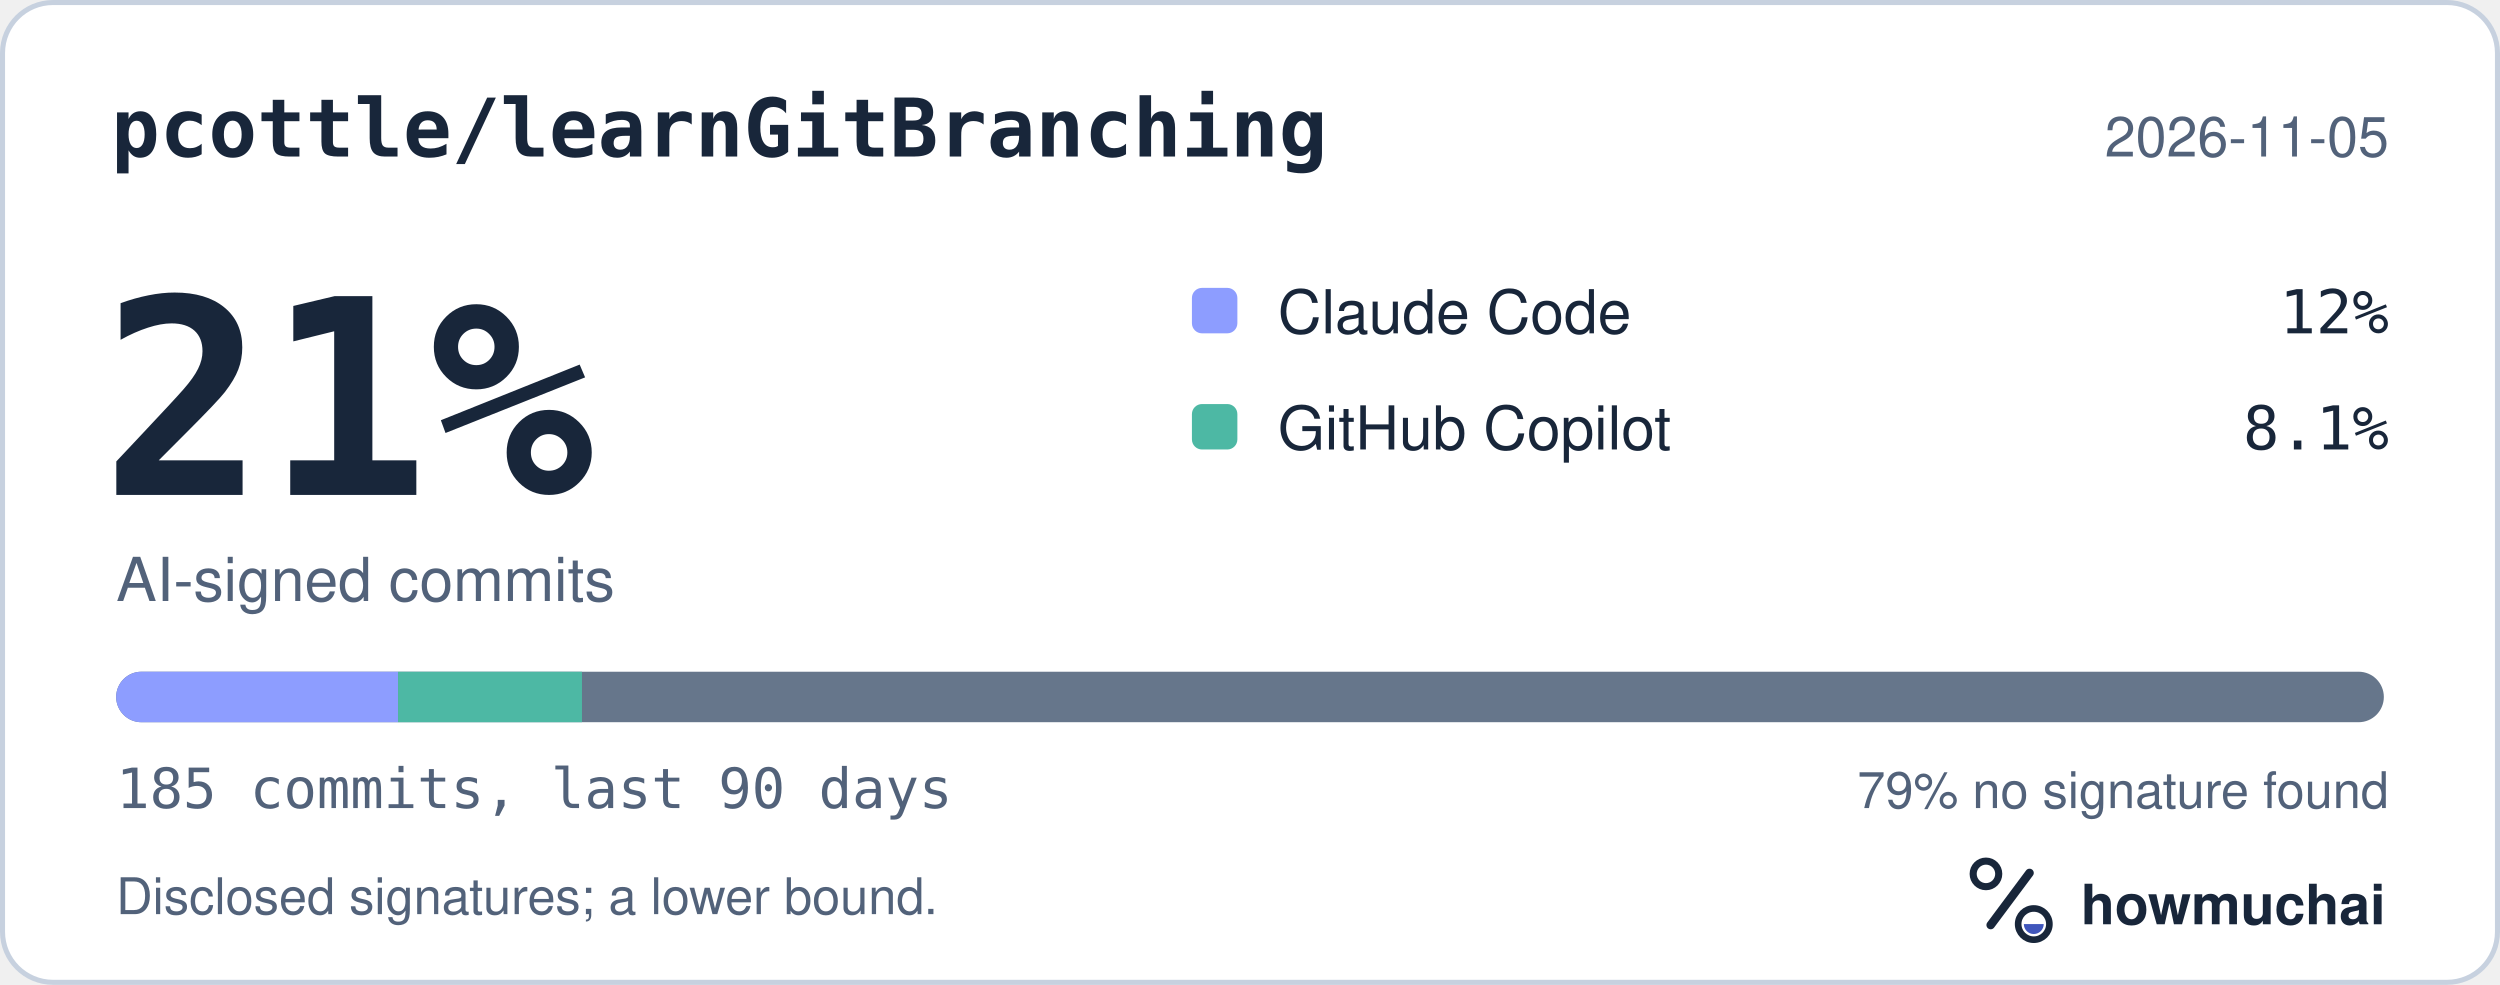
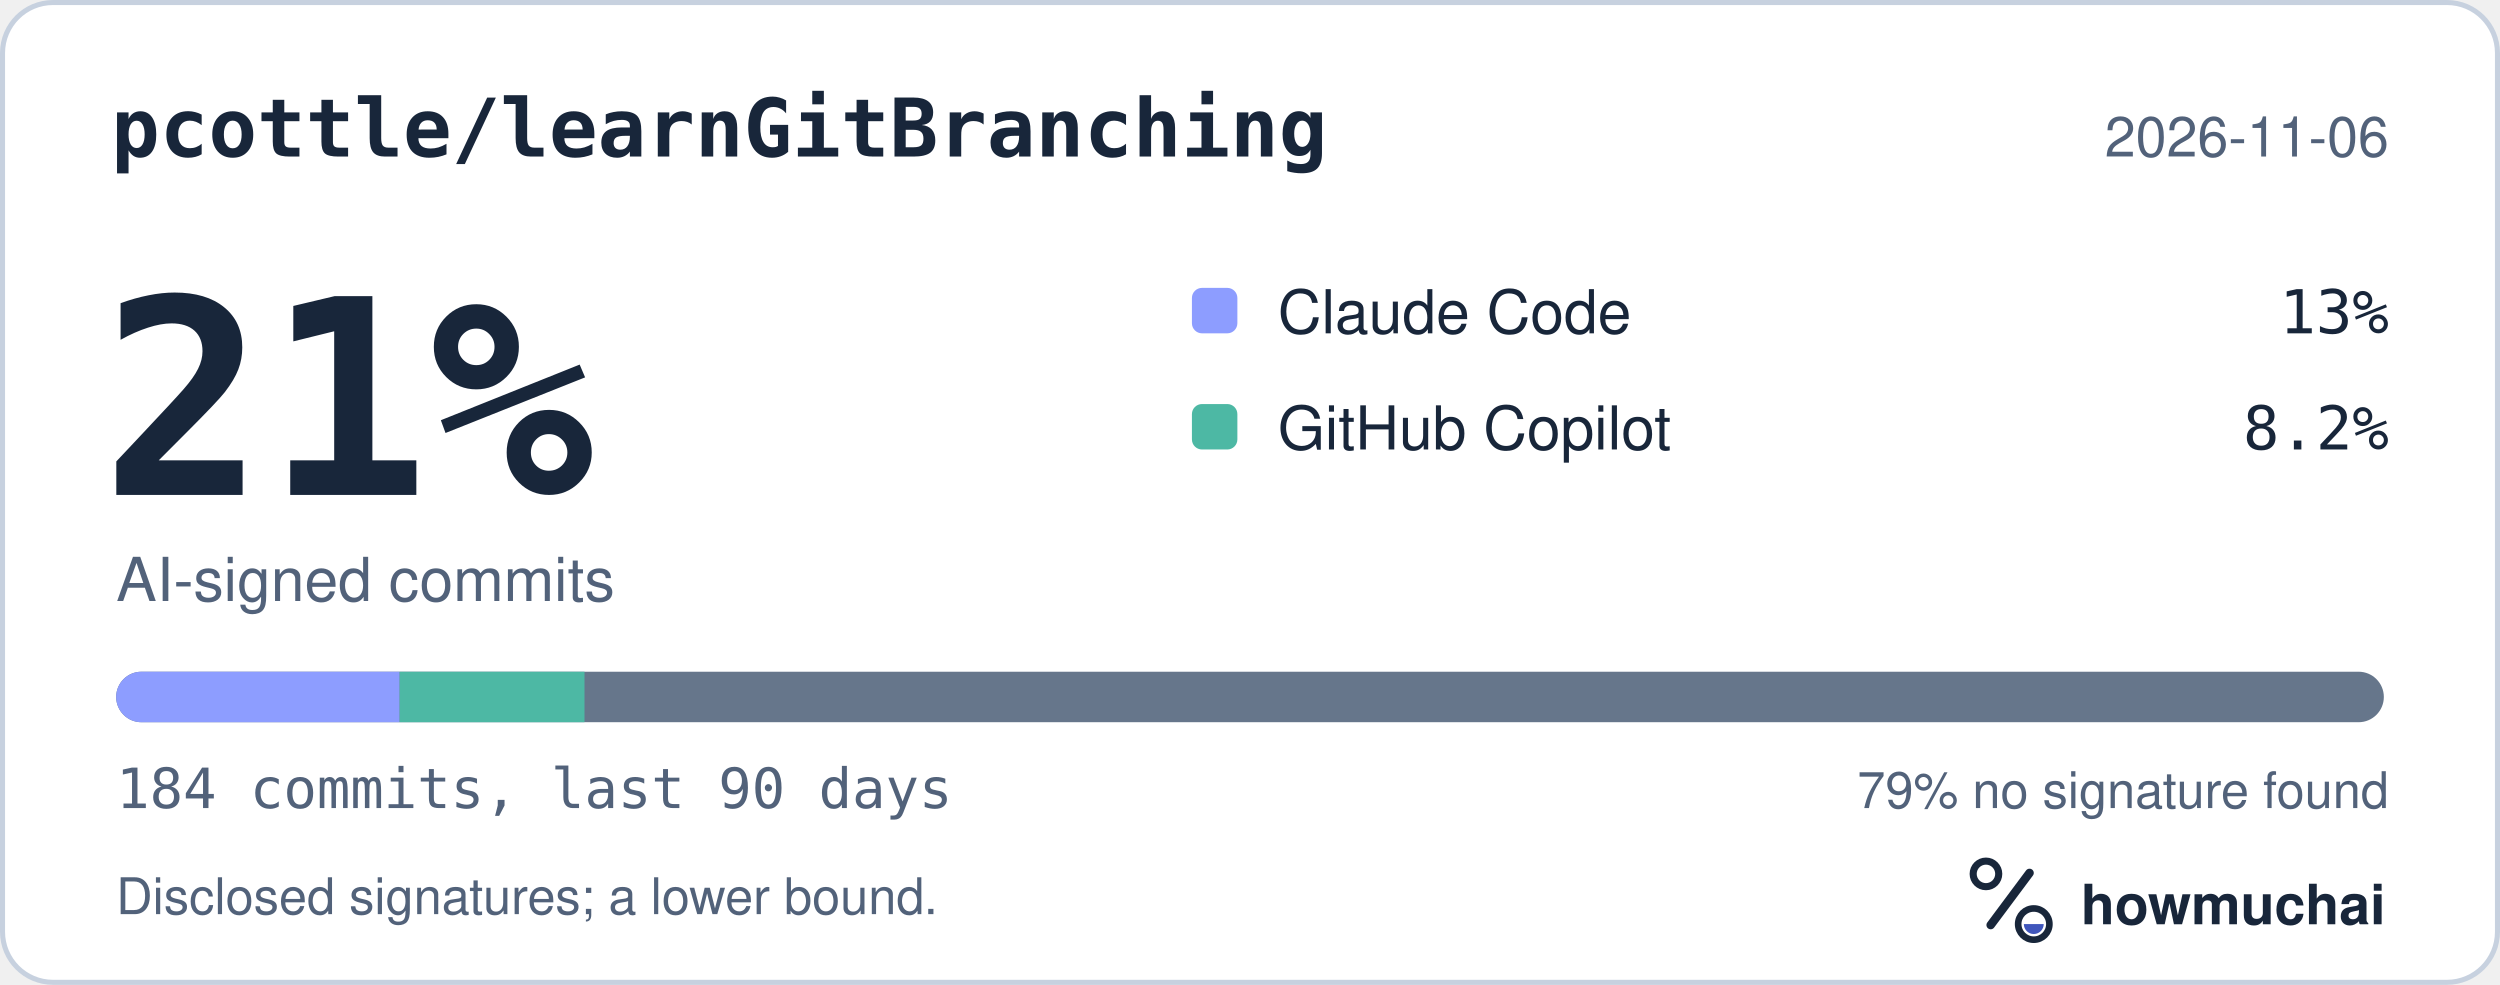
<svg xmlns="http://www.w3.org/2000/svg" width="495" height="195" viewBox="0 0 495 195" role="img" aria-labelledby="hm-t hm-d">
  <rect x="0.5" y="0.5" width="494" height="194" rx="10" fill="#FFFFFF" stroke="#C7D1DF" />
  <text x="22" y="31" fill="#18263A" font-family="ui-monospace, SF Mono, Menlo, Consolas, IBM Plex Mono, monospace" font-size="16" font-weight="600">pcottle/learnGitBranching</text>
-   <text x="473" y="31" fill="#52627A" font-family="-apple-system, BlinkMacSystemFont, Segoe UI, Helvetica, Arial, Fira Sans, sans-serif" font-size="11" text-anchor="end">2026-11-05</text>
+   <text x="473" y="31" fill="#52627A" font-family="-apple-system, BlinkMacSystemFont, Segoe UI, Helvetica, Arial, Fira Sans, sans-serif" font-size="11" text-anchor="end">2026-11-06</text>
  <text x="20" y="98" fill="#18263A" font-family="ui-monospace, SF Mono, Menlo, Consolas, IBM Plex Mono, monospace" font-size="54" font-weight="700">21%</text>
  <text x="23" y="119" fill="#52627A" font-family="-apple-system, BlinkMacSystemFont, Segoe UI, Helvetica, Arial, Fira Sans, sans-serif" font-size="12">AI-signed commits</text>
  <rect x="236" y="57" width="9" height="9" rx="2" fill="#8D9DFF" />
  <text x="253" y="66" fill="#18263A" font-family="-apple-system, BlinkMacSystemFont, Segoe UI, Helvetica, Arial, Fira Sans, sans-serif" font-size="12">Claude Code</text>
-   <text x="473" y="66" fill="#18263A" font-family="ui-monospace, SF Mono, Menlo, Consolas, IBM Plex Mono, monospace" font-size="12" text-anchor="end">12%</text>
+   <text x="473" y="66" fill="#18263A" font-family="ui-monospace, SF Mono, Menlo, Consolas, IBM Plex Mono, monospace" font-size="12" text-anchor="end">13%</text>
  <rect x="236" y="80" width="9" height="9" rx="2" fill="#4DB8A4" />
  <text x="253" y="89" fill="#18263A" font-family="-apple-system, BlinkMacSystemFont, Segoe UI, Helvetica, Arial, Fira Sans, sans-serif" font-size="12">GitHub Copilot</text>
-   <text x="473" y="89" fill="#18263A" font-family="ui-monospace, SF Mono, Menlo, Consolas, IBM Plex Mono, monospace" font-size="12" text-anchor="end">8.1%</text>
+   <text x="473" y="89" fill="#18263A" font-family="ui-monospace, SF Mono, Menlo, Consolas, IBM Plex Mono, monospace" font-size="12" text-anchor="end">8.2%</text>
  <defs>
    <clipPath id="hm-bar">
      <rect x="23" y="133" width="449" height="10" rx="5" />
    </clipPath>
  </defs>
  <rect x="23" y="133" width="449" height="10" rx="5" fill="#66768B" />
  <g clip-path="url(#hm-bar)">
-     <rect x="23.00" y="133" width="55.82" height="10" fill="#8D9DFF" />
-     <rect x="78.82" y="133" width="36.41" height="10" fill="#4DB8A4" />
+     <rect x="23.00" y="133" width="56.13" height="10" fill="#8D9DFF" />
+     <rect x="79.13" y="133" width="36.60" height="10" fill="#4DB8A4" />
  </g>
-   <text x="23" y="160" fill="#52627A" font-family="ui-monospace, SF Mono, Menlo, Consolas, IBM Plex Mono, monospace" font-size="11">185 commits, last 90 days</text>
+   <text x="23" y="160" fill="#52627A" font-family="ui-monospace, SF Mono, Menlo, Consolas, IBM Plex Mono, monospace" font-size="11">184 commits, last 90 days</text>
  <text x="473" y="160" fill="#52627A" font-family="-apple-system, BlinkMacSystemFont, Segoe UI, Helvetica, Arial, Fira Sans, sans-serif" font-size="10" text-anchor="end">79% no signature found</text>
  <text x="23" y="181" fill="#52627A" font-family="-apple-system, BlinkMacSystemFont, Segoe UI, Helvetica, Arial, Fira Sans, sans-serif" font-size="10">Disclosed signatures; a lower bound.</text>
  <g transform="translate(386 166) scale(0.046875)">
    <circle cx="154" cy="150" r="54" fill="none" stroke="#18263A" stroke-width="30" />
    <path d="M174 366 338 146" fill="none" stroke="#18263A" stroke-width="36" stroke-linecap="round" />
    <circle cx="356" cy="362" r="66" fill="none" stroke="#18263A" stroke-width="28" />
    <path d="M314 362a42 42 0 0 0 84 0Z" fill="#4056BC" />
  </g>
  <text x="412" y="183" fill="#18263A" font-family="-apple-system, BlinkMacSystemFont, Segoe UI, Helvetica, Arial, Fira Sans, sans-serif" font-size="11" font-weight="650">howmuchai</text>
</svg>
